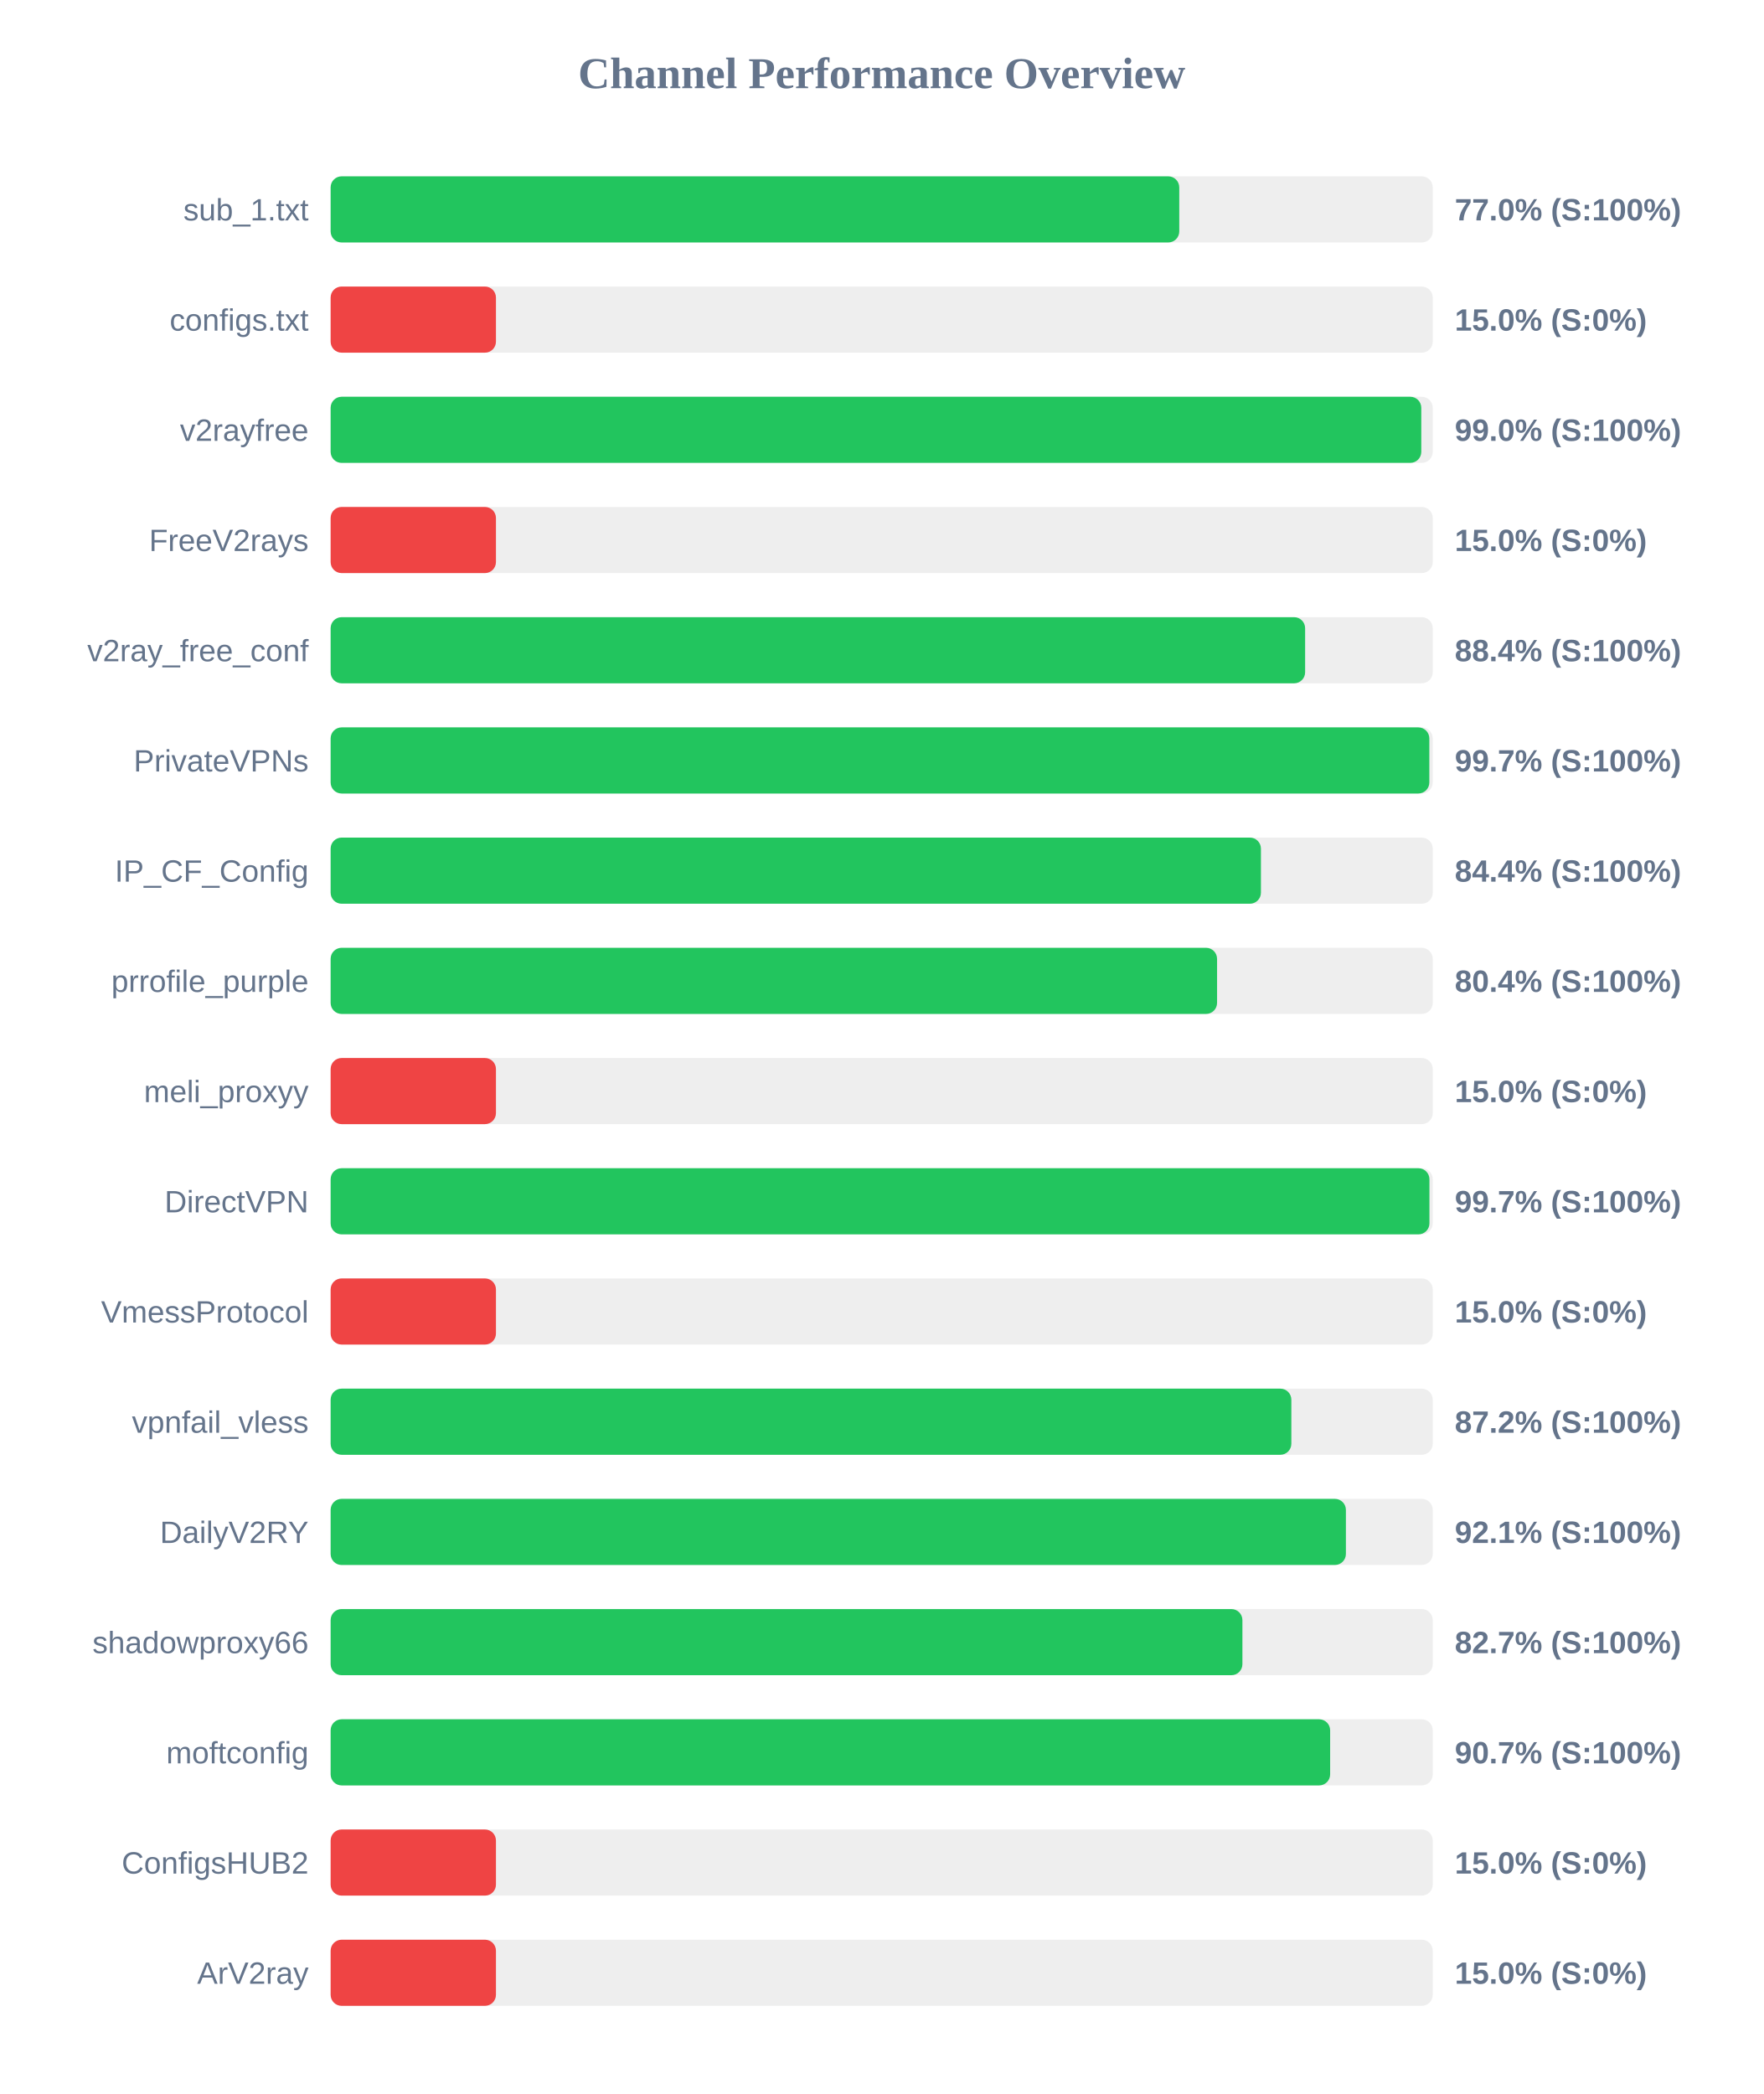
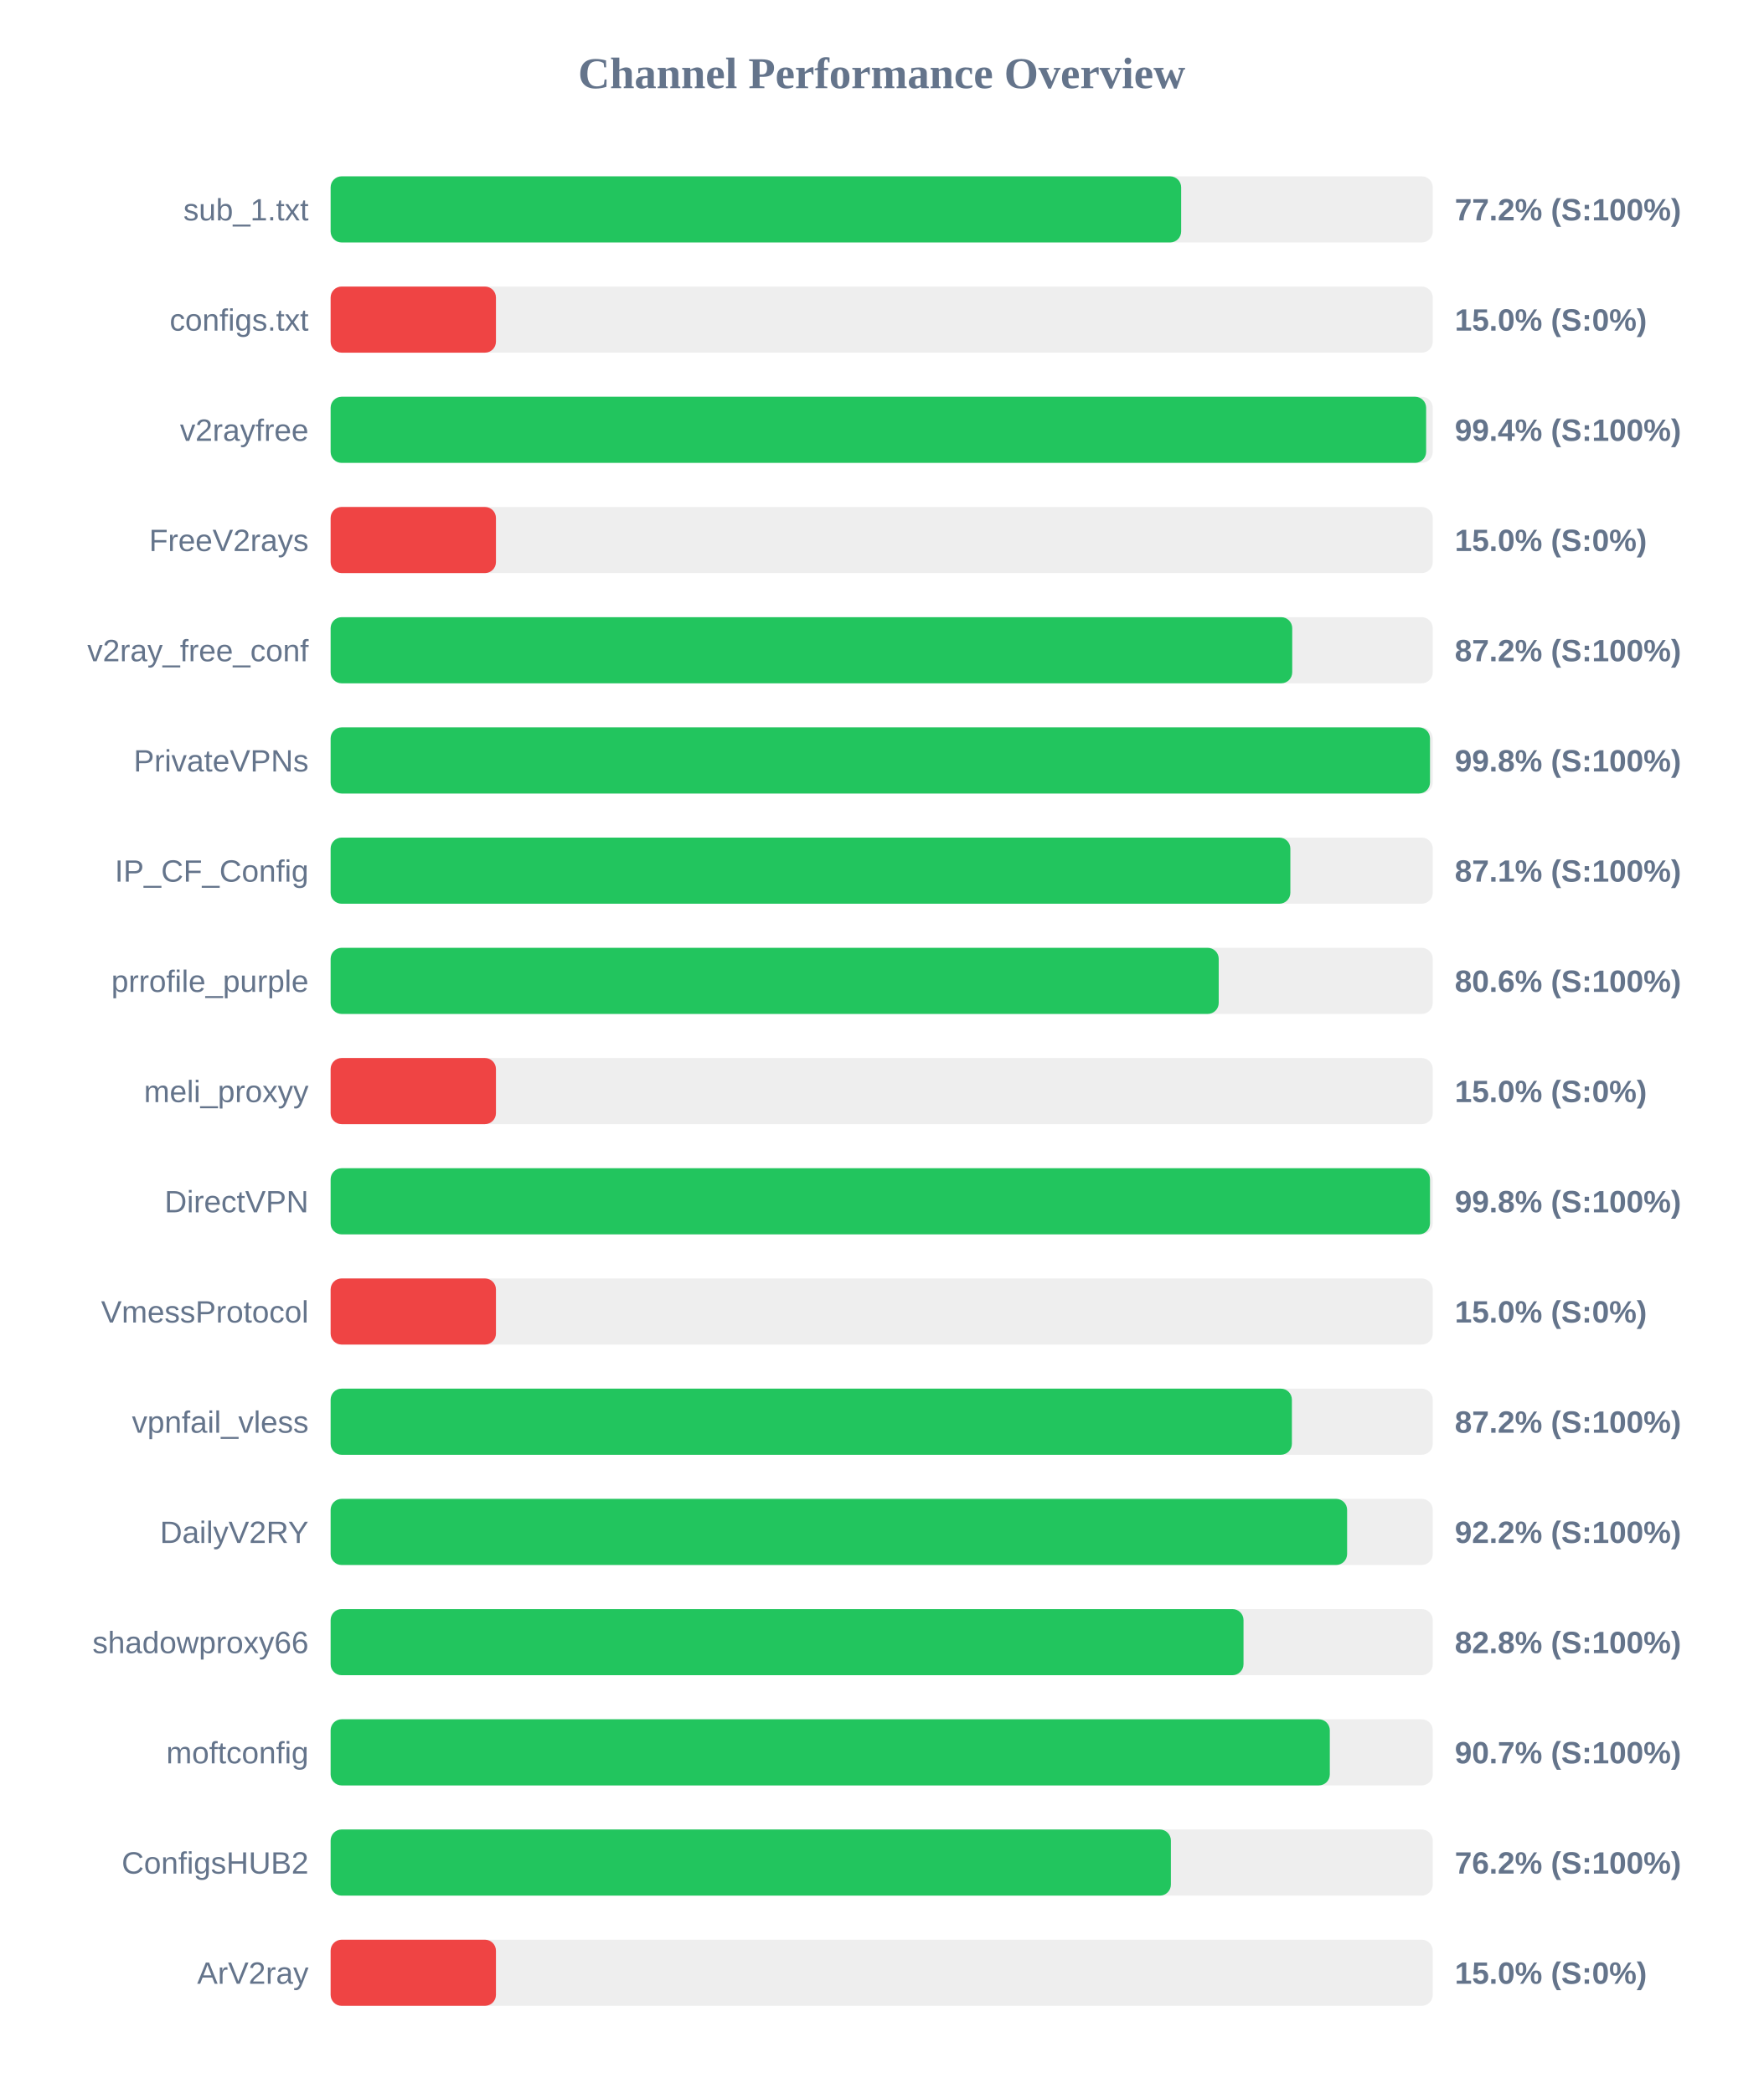
<svg xmlns="http://www.w3.org/2000/svg" width="800" height="950" version="1.1">
  <style>
        .row { font: 14px Arial; fill: #64748b; }
        .score { font: bold 14px Arial; fill: #64748b; }
    </style>
  <text x="400" y="40" text-anchor="middle" font-size="20px" font-weight="bold" fill="#64748b">Channel Performance Overview</text>
  <rect x="150" y="80" width="500" height="30" fill="#eee" rx="5" />
-   <rect x="150" y="80" width="385.0" height="30" fill="#22c55e" rx="5" />
+   <rect x="150" y="80" width="385.85" height="30" fill="#22c55e" rx="5" />
  <text x="140" y="100" text-anchor="end" class="row">sub_1.txt</text>
-   <text x="660" y="100" text-anchor="start" class="score">77.0% (S:100%)</text>
+   <text x="660" y="100" text-anchor="start" class="score">77.2% (S:100%)</text>
  <rect x="150" y="130" width="500" height="30" fill="#eee" rx="5" />
  <rect x="150" y="130" width="75.0" height="30" fill="#ef4444" rx="5" />
  <text x="140" y="150" text-anchor="end" class="row">configs.txt</text>
  <text x="660" y="150" text-anchor="start" class="score">15.0% (S:0%)</text>
  <rect x="150" y="180" width="500" height="30" fill="#eee" rx="5" />
-   <rect x="150" y="180" width="494.8" height="30" fill="#22c55e" rx="5" />
+   <rect x="150" y="180" width="497.0" height="30" fill="#22c55e" rx="5" />
  <text x="140" y="200" text-anchor="end" class="row">v2rayfree</text>
-   <text x="660" y="200" text-anchor="start" class="score">99.0% (S:100%)</text>
+   <text x="660" y="200" text-anchor="start" class="score">99.4% (S:100%)</text>
  <rect x="150" y="230" width="500" height="30" fill="#eee" rx="5" />
  <rect x="150" y="230" width="75.0" height="30" fill="#ef4444" rx="5" />
  <text x="140" y="250" text-anchor="end" class="row">FreeV2rays</text>
  <text x="660" y="250" text-anchor="start" class="score">15.0% (S:0%)</text>
  <rect x="150" y="280" width="500" height="30" fill="#eee" rx="5" />
-   <rect x="150" y="280" width="442.1" height="30" fill="#22c55e" rx="5" />
+   <rect x="150" y="280" width="436.25" height="30" fill="#22c55e" rx="5" />
  <text x="140" y="300" text-anchor="end" class="row">v2ray_free_conf</text>
-   <text x="660" y="300" text-anchor="start" class="score">88.4% (S:100%)</text>
+   <text x="660" y="300" text-anchor="start" class="score">87.2% (S:100%)</text>
  <rect x="150" y="330" width="500" height="30" fill="#eee" rx="5" />
-   <rect x="150" y="330" width="498.45" height="30" fill="#22c55e" rx="5" />
+   <rect x="150" y="330" width="498.75" height="30" fill="#22c55e" rx="5" />
  <text x="140" y="350" text-anchor="end" class="row">PrivateVPNs</text>
-   <text x="660" y="350" text-anchor="start" class="score">99.7% (S:100%)</text>
+   <text x="660" y="350" text-anchor="start" class="score">99.8% (S:100%)</text>
  <rect x="150" y="380" width="500" height="30" fill="#eee" rx="5" />
-   <rect x="150" y="380" width="422.05" height="30" fill="#22c55e" rx="5" />
+   <rect x="150" y="380" width="435.4" height="30" fill="#22c55e" rx="5" />
  <text x="140" y="400" text-anchor="end" class="row">IP_CF_Config</text>
-   <text x="660" y="400" text-anchor="start" class="score">84.4% (S:100%)</text>
+   <text x="660" y="400" text-anchor="start" class="score">87.1% (S:100%)</text>
  <rect x="150" y="430" width="500" height="30" fill="#eee" rx="5" />
-   <rect x="150" y="430" width="402.15" height="30" fill="#22c55e" rx="5" />
+   <rect x="150" y="430" width="402.9" height="30" fill="#22c55e" rx="5" />
  <text x="140" y="450" text-anchor="end" class="row">prrofile_purple</text>
-   <text x="660" y="450" text-anchor="start" class="score">80.4% (S:100%)</text>
+   <text x="660" y="450" text-anchor="start" class="score">80.6% (S:100%)</text>
  <rect x="150" y="480" width="500" height="30" fill="#eee" rx="5" />
  <rect x="150" y="480" width="75.0" height="30" fill="#ef4444" rx="5" />
  <text x="140" y="500" text-anchor="end" class="row">meli_proxyy</text>
  <text x="660" y="500" text-anchor="start" class="score">15.0% (S:0%)</text>
  <rect x="150" y="530" width="500" height="30" fill="#eee" rx="5" />
-   <rect x="150" y="530" width="498.5" height="30" fill="#22c55e" rx="5" />
+   <rect x="150" y="530" width="498.75" height="30" fill="#22c55e" rx="5" />
  <text x="140" y="550" text-anchor="end" class="row">DirectVPN</text>
-   <text x="660" y="550" text-anchor="start" class="score">99.7% (S:100%)</text>
+   <text x="660" y="550" text-anchor="start" class="score">99.8% (S:100%)</text>
  <rect x="150" y="580" width="500" height="30" fill="#eee" rx="5" />
  <rect x="150" y="580" width="75.0" height="30" fill="#ef4444" rx="5" />
  <text x="140" y="600" text-anchor="end" class="row">VmessProtocol</text>
  <text x="660" y="600" text-anchor="start" class="score">15.0% (S:0%)</text>
  <rect x="150" y="630" width="500" height="30" fill="#eee" rx="5" />
-   <rect x="150" y="630" width="435.85" height="30" fill="#22c55e" rx="5" />
+   <rect x="150" y="630" width="436.1" height="30" fill="#22c55e" rx="5" />
  <text x="140" y="650" text-anchor="end" class="row">vpnfail_vless</text>
  <text x="660" y="650" text-anchor="start" class="score">87.2% (S:100%)</text>
  <rect x="150" y="680" width="500" height="30" fill="#eee" rx="5" />
-   <rect x="150" y="680" width="460.6" height="30" fill="#22c55e" rx="5" />
+   <rect x="150" y="680" width="461.15" height="30" fill="#22c55e" rx="5" />
  <text x="140" y="700" text-anchor="end" class="row">DailyV2RY</text>
-   <text x="660" y="700" text-anchor="start" class="score">92.1% (S:100%)</text>
+   <text x="660" y="700" text-anchor="start" class="score">92.2% (S:100%)</text>
  <rect x="150" y="730" width="500" height="30" fill="#eee" rx="5" />
-   <rect x="150" y="730" width="413.65" height="30" fill="#22c55e" rx="5" />
+   <rect x="150" y="730" width="414.15" height="30" fill="#22c55e" rx="5" />
  <text x="140" y="750" text-anchor="end" class="row">shadowproxy66</text>
-   <text x="660" y="750" text-anchor="start" class="score">82.7% (S:100%)</text>
+   <text x="660" y="750" text-anchor="start" class="score">82.8% (S:100%)</text>
  <rect x="150" y="780" width="500" height="30" fill="#eee" rx="5" />
-   <rect x="150" y="780" width="453.45" height="30" fill="#22c55e" rx="5" />
+   <rect x="150" y="780" width="453.3" height="30" fill="#22c55e" rx="5" />
  <text x="140" y="800" text-anchor="end" class="row">moftconfig</text>
  <text x="660" y="800" text-anchor="start" class="score">90.7% (S:100%)</text>
  <rect x="150" y="830" width="500" height="30" fill="#eee" rx="5" />
-   <rect x="150" y="830" width="75.0" height="30" fill="#ef4444" rx="5" />
+   <rect x="150" y="830" width="381.2" height="30" fill="#22c55e" rx="5" />
  <text x="140" y="850" text-anchor="end" class="row">ConfigsHUB2</text>
-   <text x="660" y="850" text-anchor="start" class="score">15.0% (S:0%)</text>
+   <text x="660" y="850" text-anchor="start" class="score">76.2% (S:100%)</text>
  <rect x="150" y="880" width="500" height="30" fill="#eee" rx="5" />
  <rect x="150" y="880" width="75.0" height="30" fill="#ef4444" rx="5" />
  <text x="140" y="900" text-anchor="end" class="row">ArV2ray</text>
  <text x="660" y="900" text-anchor="start" class="score">15.0% (S:0%)</text>
</svg>
